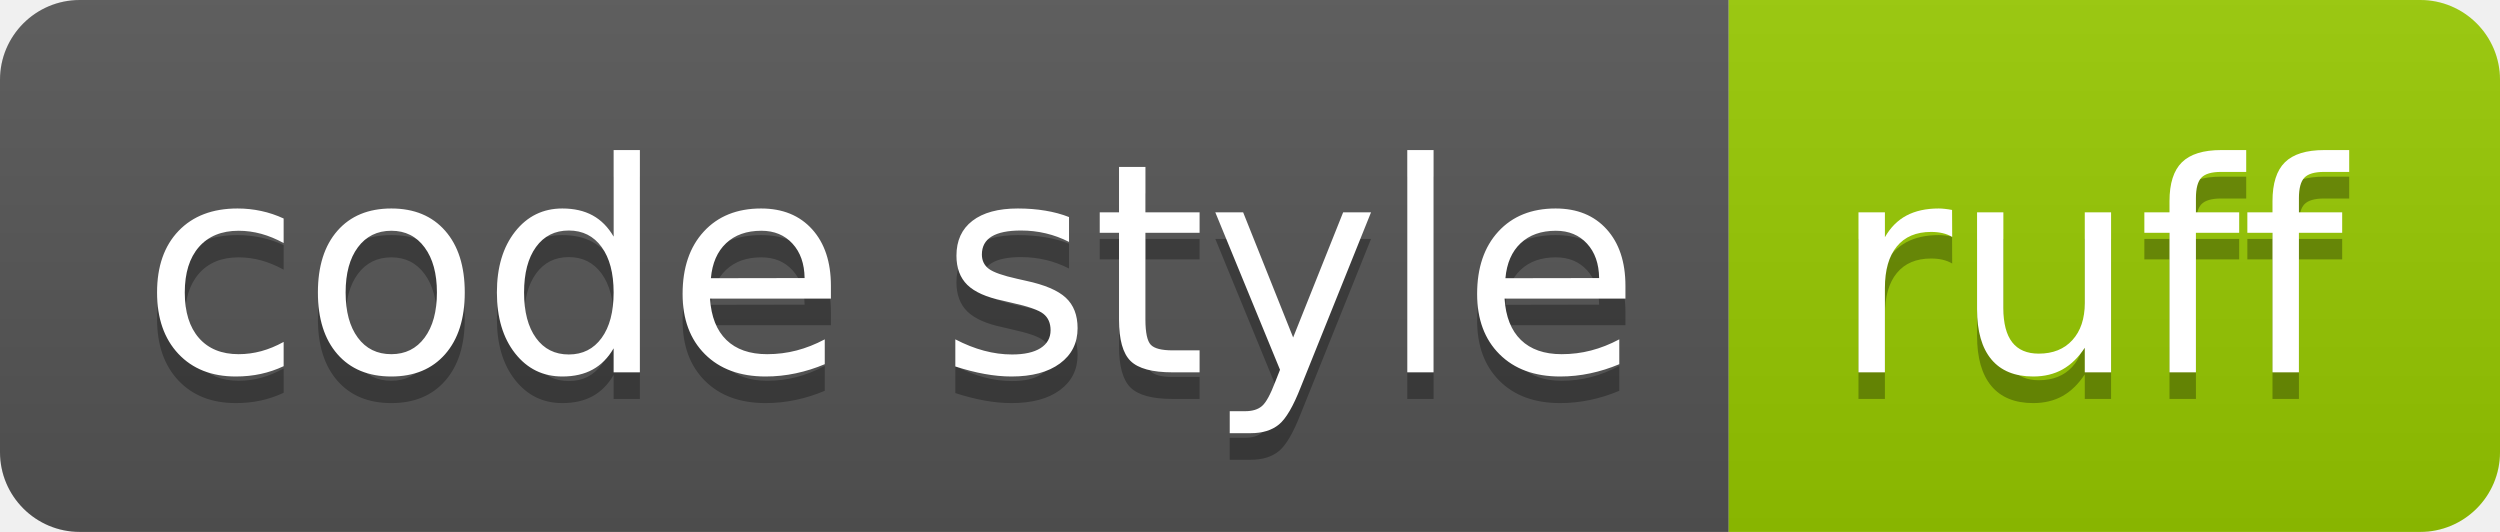
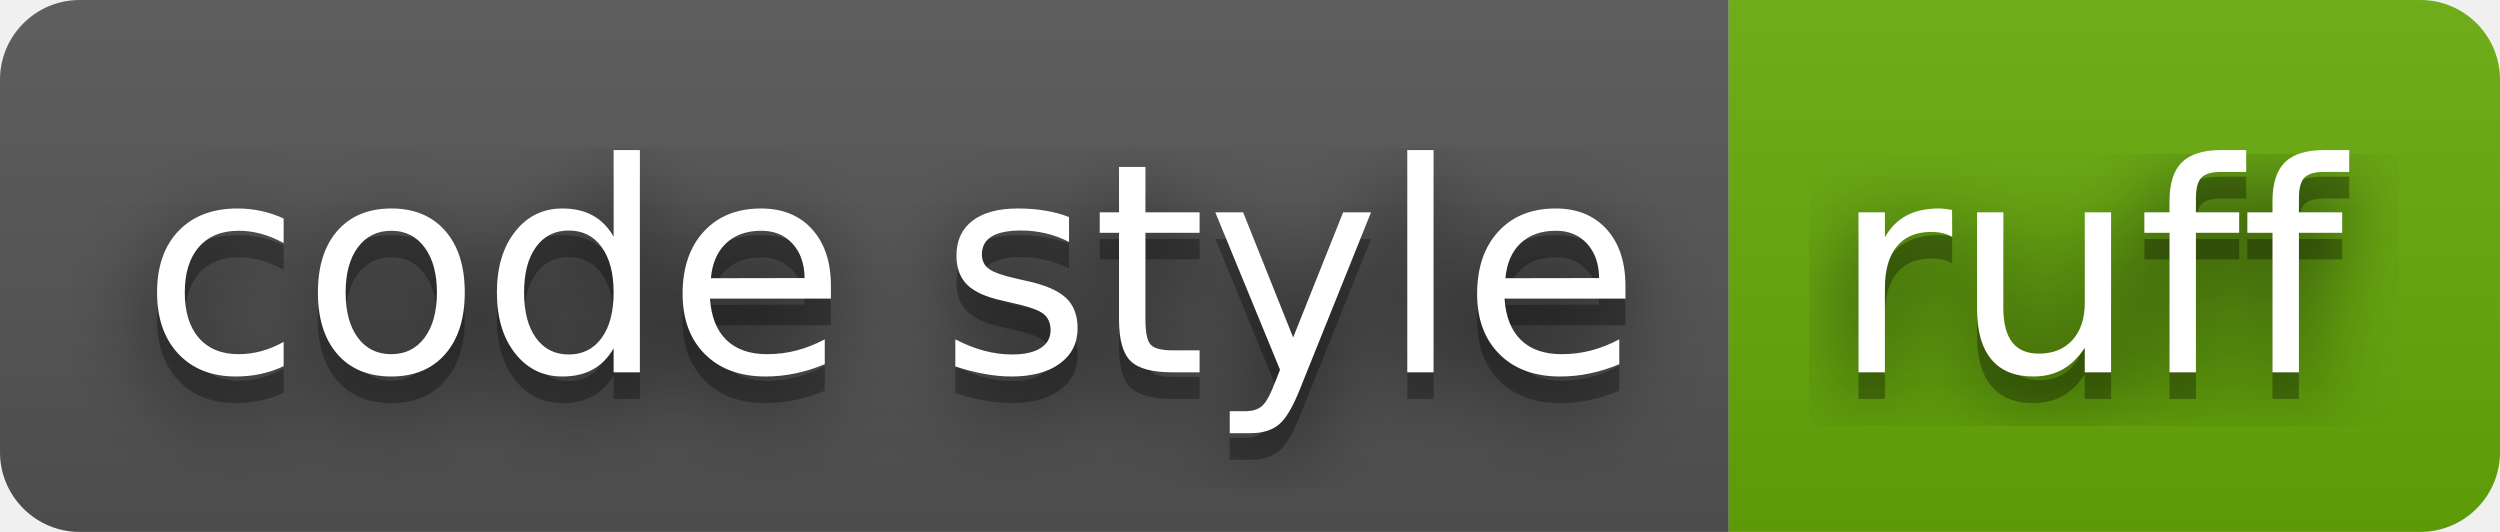
<svg xmlns="http://www.w3.org/2000/svg" width="94" height="20" role="img" aria-label="code style: ruff">
+   <filter id="blur">
+     <feGaussianBlur in="SourceGraphic" stdDeviation="16" />
+   </filter>
  <linearGradient id="s" x2="0" y2="100%">
    <stop offset="0" stop-color="#bbb" stop-opacity=".1" />
    <stop offset="1" stop-opacity=".1" />
  </linearGradient>
  <clipPath id="r">
    <rect width="94" height="20" rx="3" fill="#fff" />
  </clipPath>
  <g clip-path="url(#r)">
    <rect width="65" height="20" fill="#555" />
-     <rect x="65" width="29" height="20" fill="#97ca00" />
+     <rect x="65" width="29" height="20" fill="#67ac09" />
    <rect width="94" height="20" fill="url(#s)" />
  </g>
  <g fill="#fff" text-anchor="middle" font-family="Verdana,Geneva,DejaVu Sans,sans-serif" text-rendering="geometricPrecision" font-size="110">
+     <text aria-hidden="true" x="335" y="150" fill="#010101" fill-opacity=".80" filter="url(#blur)" transform="scale(.1)" textLength="550">code style</text>
    <text aria-hidden="true" x="335" y="150" fill="#010101" fill-opacity=".3" transform="scale(.1)" textLength="550">code style</text>
    <text x="335" y="140" transform="scale(.1)" fill="#fff" textLength="550">code style</text>
+     <text aria-hidden="true" x="785" y="150" fill="#010101" fill-opacity=".80" filter="url(#blur)" transform="scale(.1)" textLength="190">ruff</text>
    <text aria-hidden="true" x="785" y="150" fill="#010101" fill-opacity=".3" transform="scale(.1)" textLength="190">ruff</text>
    <text x="785" y="140" transform="scale(.1)" fill="#fff" textLength="190">ruff</text>
  </g>
</svg>
